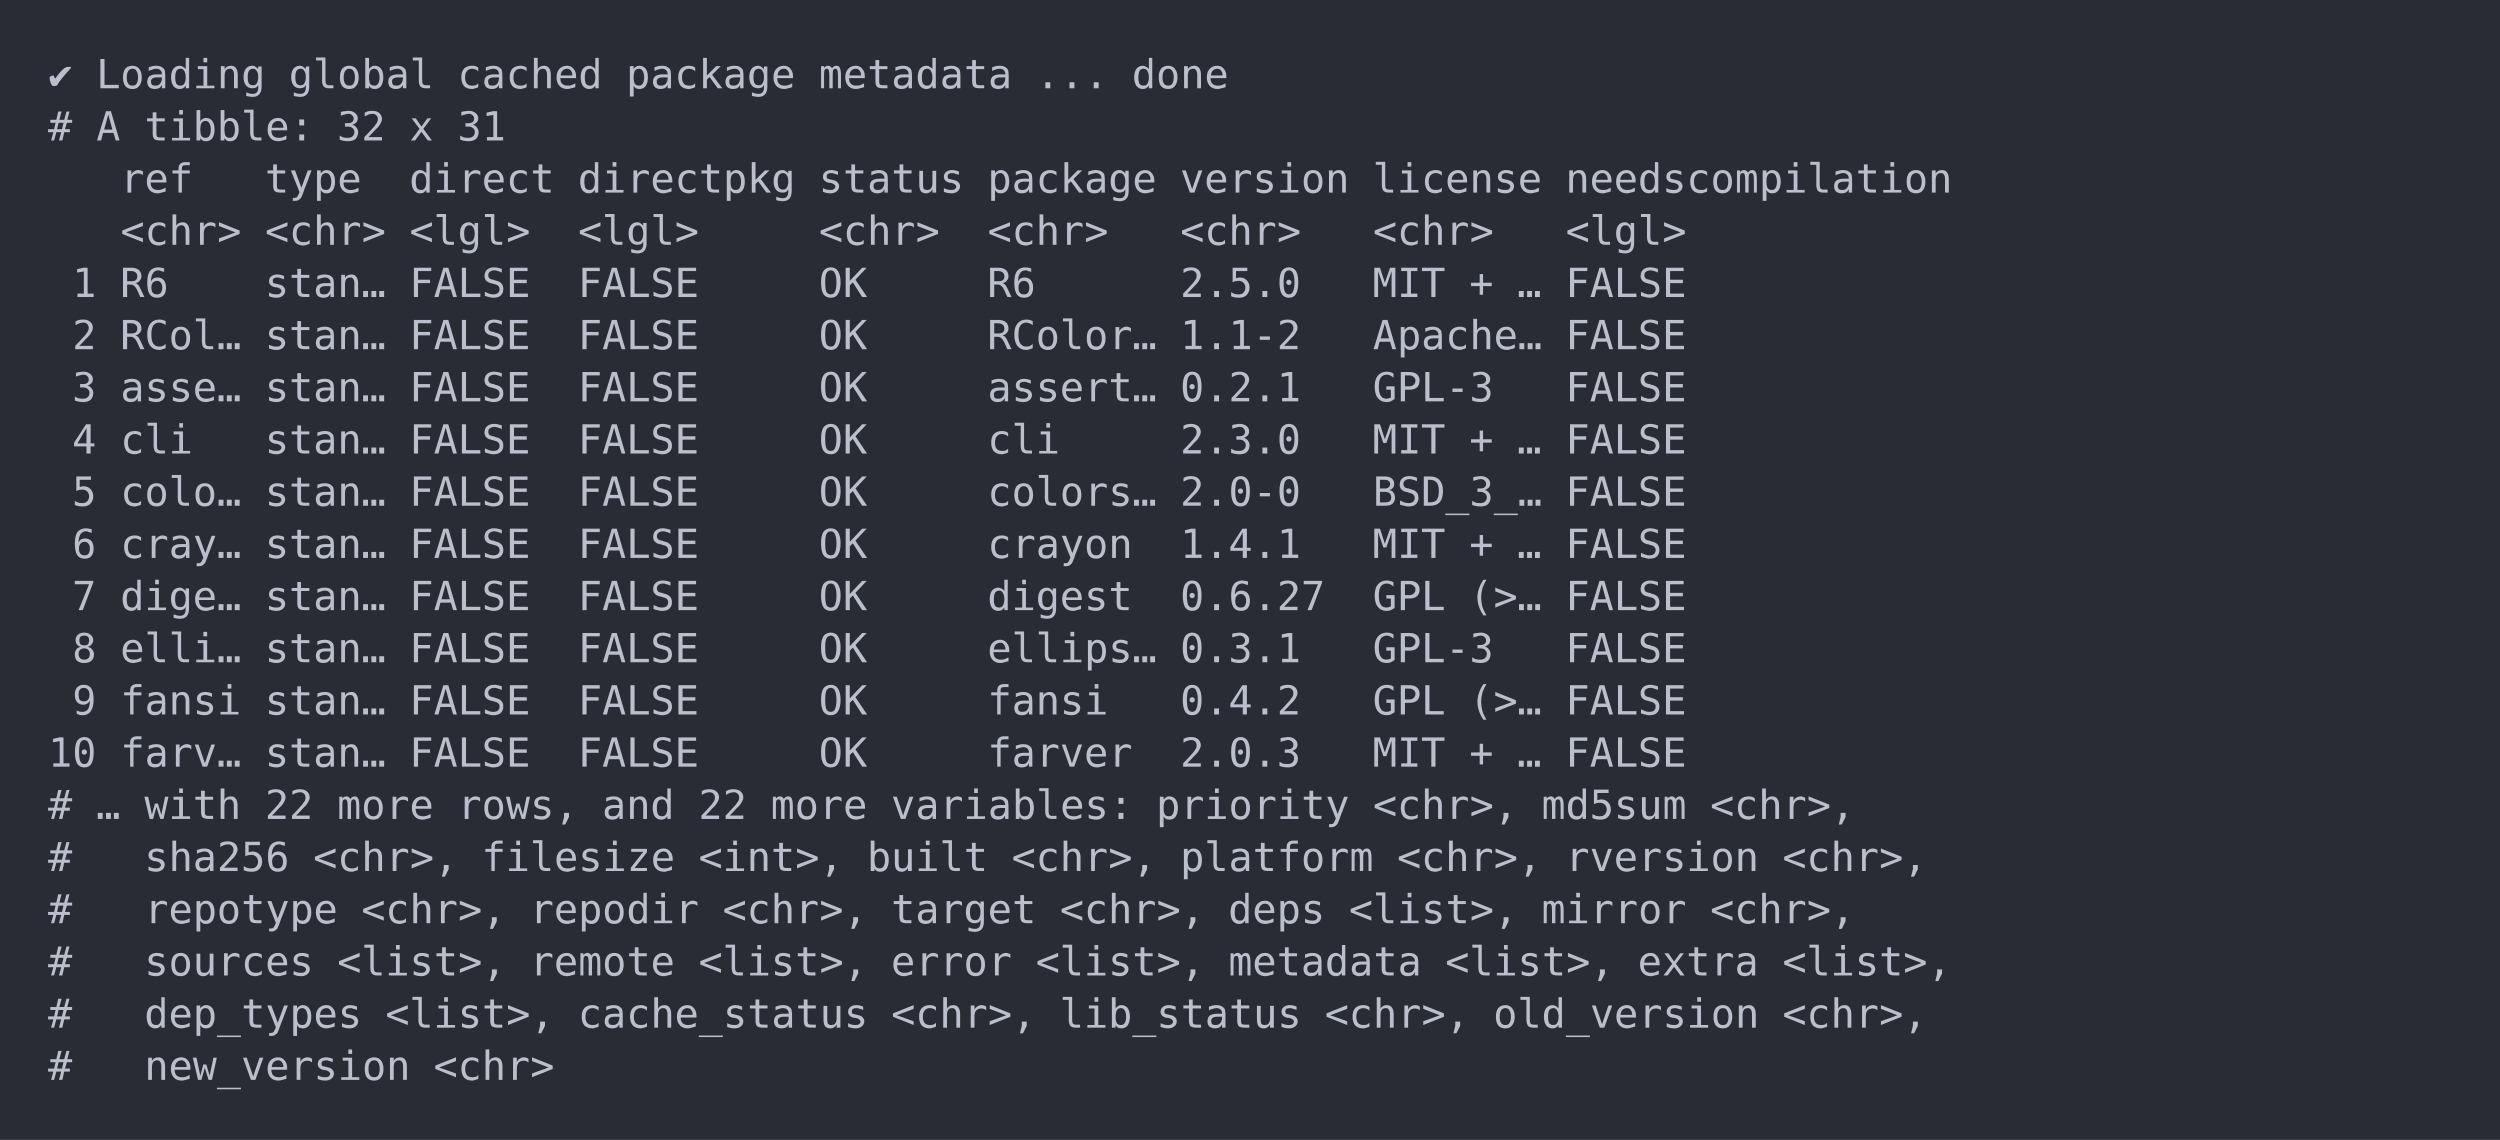
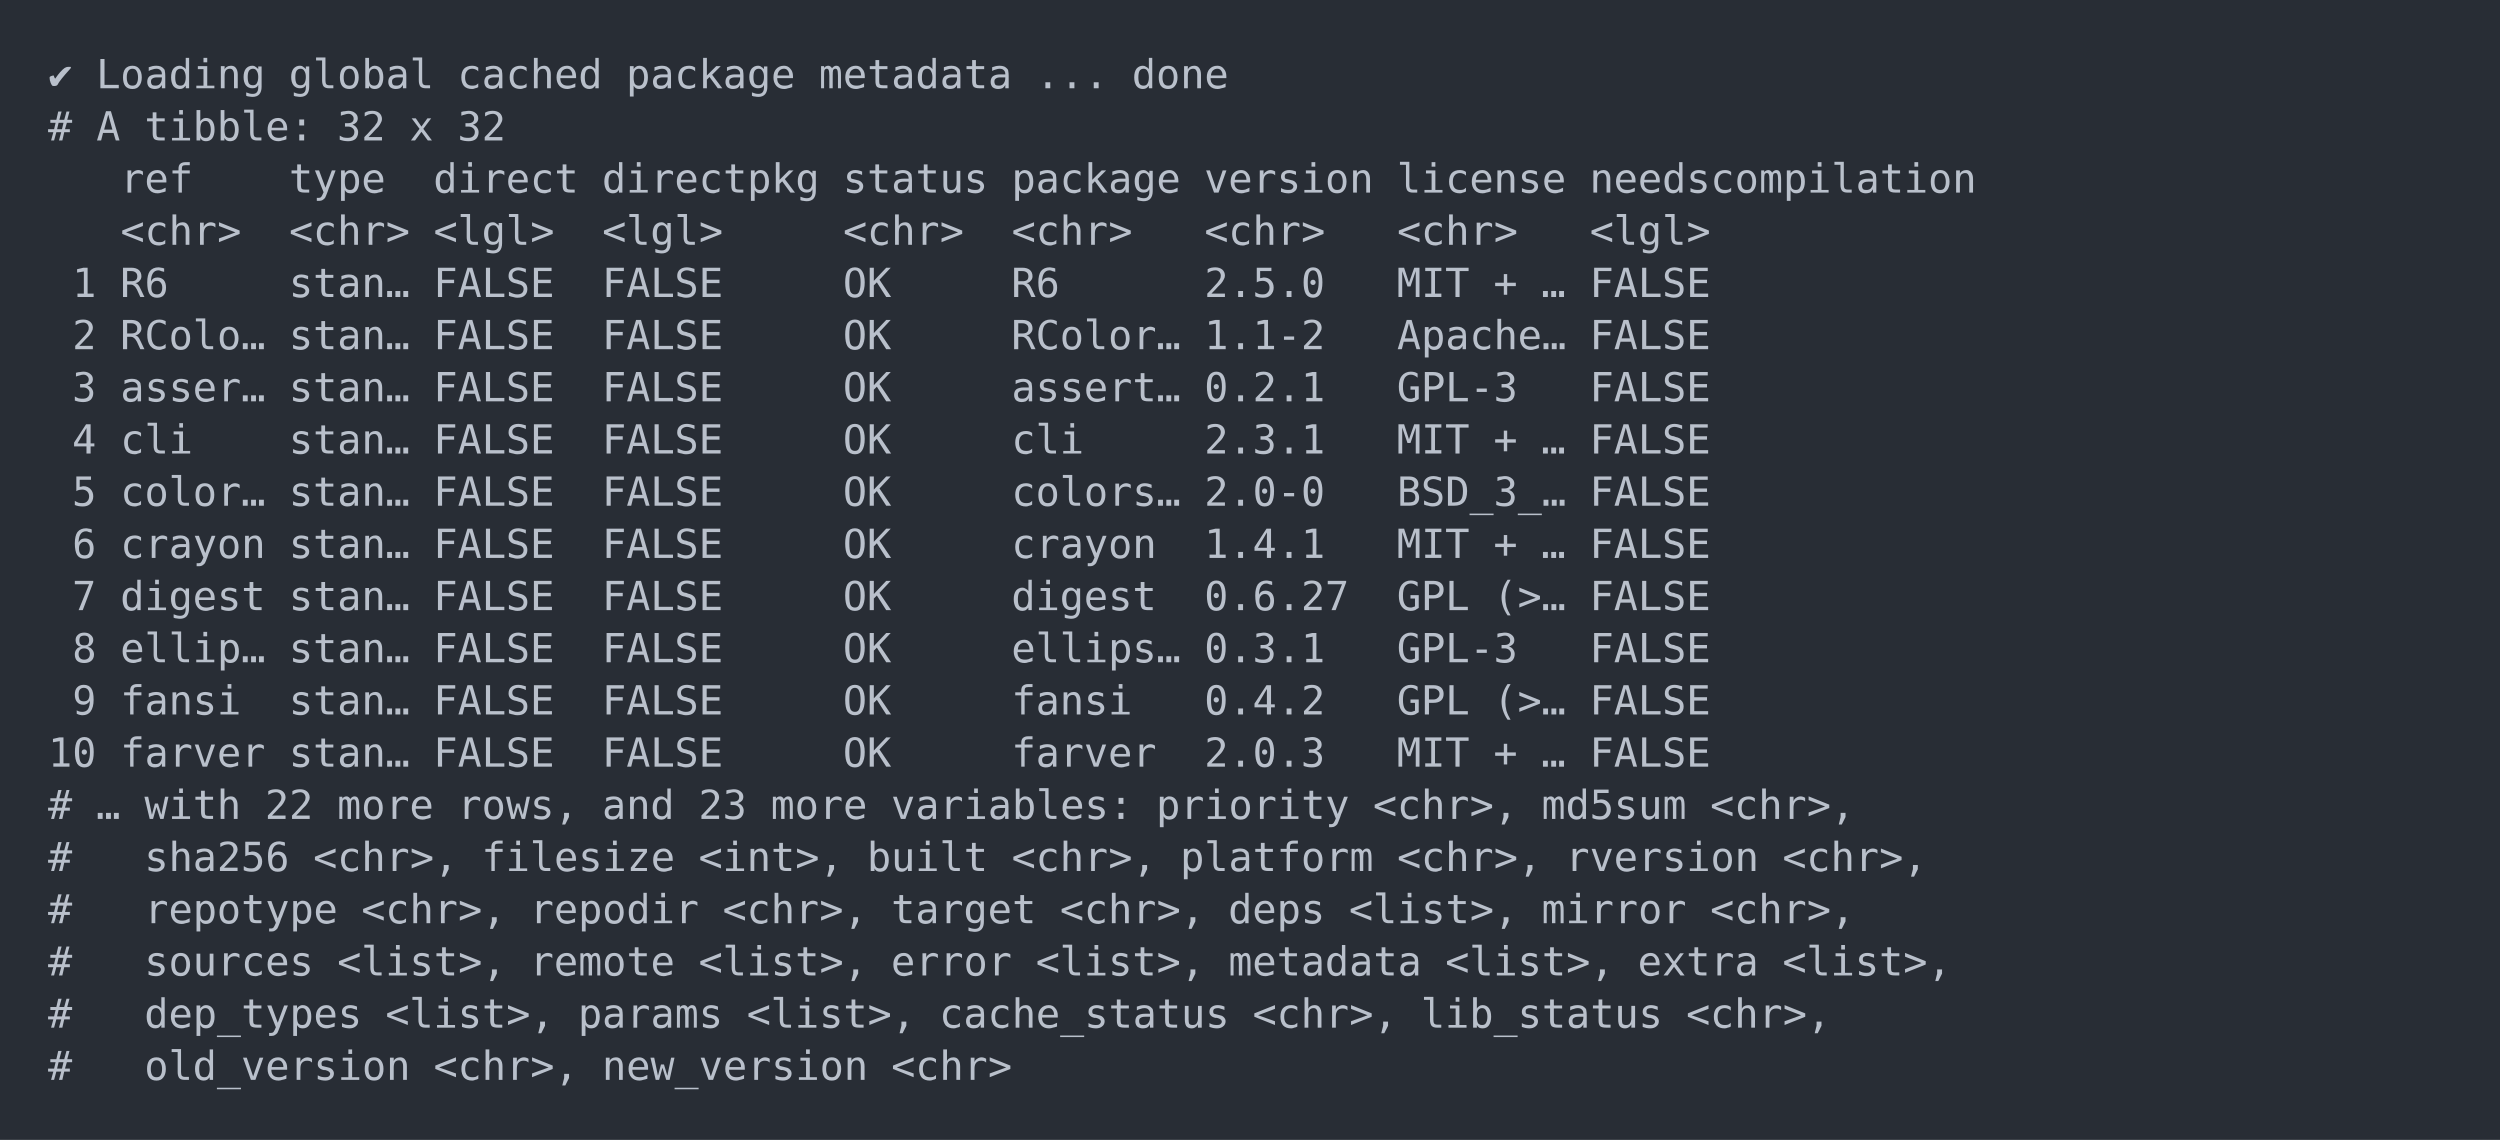
<svg xmlns="http://www.w3.org/2000/svg" xmlns:xlink="http://www.w3.org/1999/xlink" width="1040" height="474.2">
  <rect width="1040" height="474.2" rx="0" ry="0" class="a" />
  <svg height="434.2" viewBox="0 0 100 43.42" width="1000" x="20" y="20">
    <style>.a{fill:rgb(40,45,53)}.b{font-family:'Fira Code',Monaco,Consolas,Menlo,'Bitstream Vera Sans Mono','Powerline Symbols',monospace}.c{fill:transparent}.d{fill:rgb(185,192,203);white-space:pre}</style>
    <g font-family="'Fira Code',Monaco,Consolas,Menlo,'Bitstream Vera Sans Mono','Powerline Symbols',monospace" font-size="1.67" class="b">
      <defs>
        <symbol id="a">
          <rect height="21" width="100" x="0" y="0" class="c" />
        </symbol>
      </defs>
      <rect height="43.42" width="100" class="a" />
      <svg x="0" y="0" width="100">
        <svg x="0">
          <use xlink:href="#a" />
          <text x="0" y="1.67" class="d">✔</text>
          <text x="2.004" y="1.67" class="d">Loading</text>
          <text x="10.02" y="1.67" class="d">global</text>
          <text x="17.034" y="1.67" class="d">cached</text>
          <text x="24.048" y="1.67" class="d">package</text>
          <text x="32.064" y="1.67" class="d">metadata</text>
          <text x="41.082" y="1.67" class="d">...</text>
          <text x="45.09" y="1.67" class="d">done</text>
          <text x="0" y="3.841" class="d">#</text>
          <text x="2.004" y="3.841" class="d">A</text>
          <text x="4.008" y="3.841" class="d">tibble:</text>
          <text x="12.024" y="3.841" class="d">32</text>
          <text x="15.03" y="3.841" class="d">x</text>
-           <text x="17.034" y="3.841" class="d">31</text>
+           <text x="17.034" y="3.841" class="d">32</text>
          <text x="3.006" y="6.012" class="d">ref</text>
-           <text x="9.018" y="6.012" class="d">type</text>
-           <text x="15.03" y="6.012" class="d">direct</text>
-           <text x="22.044" y="6.012" class="d">directpkg</text>
-           <text x="32.064" y="6.012" class="d">status</text>
-           <text x="39.078" y="6.012" class="d">package</text>
-           <text x="47.094" y="6.012" class="d">version</text>
-           <text x="55.11" y="6.012" class="d">license</text>
-           <text x="63.126" y="6.012" class="d">needscompilation</text>
+           <text x="10.02" y="6.012" class="d">type</text>
+           <text x="16.032" y="6.012" class="d">direct</text>
+           <text x="23.046" y="6.012" class="d">directpkg</text>
+           <text x="33.066" y="6.012" class="d">status</text>
+           <text x="40.08" y="6.012" class="d">package</text>
+           <text x="48.096" y="6.012" class="d">version</text>
+           <text x="56.112" y="6.012" class="d">license</text>
+           <text x="64.128" y="6.012" class="d">needscompilation</text>
          <text x="3.006" y="8.183" class="d">&lt;chr&gt;</text>
-           <text x="9.018" y="8.183" class="d">&lt;chr&gt;</text>
-           <text x="15.03" y="8.183" class="d">&lt;lgl&gt;</text>
-           <text x="22.044" y="8.183" class="d">&lt;lgl&gt;</text>
-           <text x="32.064" y="8.183" class="d">&lt;chr&gt;</text>
-           <text x="39.078" y="8.183" class="d">&lt;chr&gt;</text>
-           <text x="47.094" y="8.183" class="d">&lt;chr&gt;</text>
-           <text x="55.11" y="8.183" class="d">&lt;chr&gt;</text>
-           <text x="63.126" y="8.183" class="d">&lt;lgl&gt;</text>
+           <text x="10.02" y="8.183" class="d">&lt;chr&gt;</text>
+           <text x="16.032" y="8.183" class="d">&lt;lgl&gt;</text>
+           <text x="23.046" y="8.183" class="d">&lt;lgl&gt;</text>
+           <text x="33.066" y="8.183" class="d">&lt;chr&gt;</text>
+           <text x="40.08" y="8.183" class="d">&lt;chr&gt;</text>
+           <text x="48.096" y="8.183" class="d">&lt;chr&gt;</text>
+           <text x="56.112" y="8.183" class="d">&lt;chr&gt;</text>
+           <text x="64.128" y="8.183" class="d">&lt;lgl&gt;</text>
          <text x="1.002" y="10.354" class="d">1</text>
          <text x="3.006" y="10.354" class="d">R6</text>
-           <text x="9.018" y="10.354" class="d">stan…</text>
-           <text x="15.03" y="10.354" class="d">FALSE</text>
-           <text x="22.044" y="10.354" class="d">FALSE</text>
-           <text x="32.064" y="10.354" class="d">OK</text>
-           <text x="39.078" y="10.354" class="d">R6</text>
-           <text x="47.094" y="10.354" class="d">2.5.0</text>
-           <text x="55.11" y="10.354" class="d">MIT</text>
-           <text x="59.118" y="10.354" class="d">+</text>
-           <text x="61.122" y="10.354" class="d">…</text>
-           <text x="63.126" y="10.354" class="d">FALSE</text>
+           <text x="10.02" y="10.354" class="d">stan…</text>
+           <text x="16.032" y="10.354" class="d">FALSE</text>
+           <text x="23.046" y="10.354" class="d">FALSE</text>
+           <text x="33.066" y="10.354" class="d">OK</text>
+           <text x="40.08" y="10.354" class="d">R6</text>
+           <text x="48.096" y="10.354" class="d">2.5.0</text>
+           <text x="56.112" y="10.354" class="d">MIT</text>
+           <text x="60.12" y="10.354" class="d">+</text>
+           <text x="62.124" y="10.354" class="d">…</text>
+           <text x="64.128" y="10.354" class="d">FALSE</text>
          <text x="1.002" y="12.525" class="d">2</text>
-           <text x="3.006" y="12.525" class="d">RCol…</text>
-           <text x="9.018" y="12.525" class="d">stan…</text>
-           <text x="15.03" y="12.525" class="d">FALSE</text>
-           <text x="22.044" y="12.525" class="d">FALSE</text>
-           <text x="32.064" y="12.525" class="d">OK</text>
-           <text x="39.078" y="12.525" class="d">RColor…</text>
-           <text x="47.094" y="12.525" class="d">1.1-2</text>
-           <text x="55.11" y="12.525" class="d">Apache…</text>
-           <text x="63.126" y="12.525" class="d">FALSE</text>
+           <text x="3.006" y="12.525" class="d">RColo…</text>
+           <text x="10.02" y="12.525" class="d">stan…</text>
+           <text x="16.032" y="12.525" class="d">FALSE</text>
+           <text x="23.046" y="12.525" class="d">FALSE</text>
+           <text x="33.066" y="12.525" class="d">OK</text>
+           <text x="40.08" y="12.525" class="d">RColor…</text>
+           <text x="48.096" y="12.525" class="d">1.1-2</text>
+           <text x="56.112" y="12.525" class="d">Apache…</text>
+           <text x="64.128" y="12.525" class="d">FALSE</text>
          <text x="1.002" y="14.696" class="d">3</text>
-           <text x="3.006" y="14.696" class="d">asse…</text>
-           <text x="9.018" y="14.696" class="d">stan…</text>
-           <text x="15.03" y="14.696" class="d">FALSE</text>
-           <text x="22.044" y="14.696" class="d">FALSE</text>
-           <text x="32.064" y="14.696" class="d">OK</text>
-           <text x="39.078" y="14.696" class="d">assert…</text>
-           <text x="47.094" y="14.696" class="d">0.2.1</text>
-           <text x="55.11" y="14.696" class="d">GPL-3</text>
-           <text x="63.126" y="14.696" class="d">FALSE</text>
+           <text x="3.006" y="14.696" class="d">asser…</text>
+           <text x="10.02" y="14.696" class="d">stan…</text>
+           <text x="16.032" y="14.696" class="d">FALSE</text>
+           <text x="23.046" y="14.696" class="d">FALSE</text>
+           <text x="33.066" y="14.696" class="d">OK</text>
+           <text x="40.08" y="14.696" class="d">assert…</text>
+           <text x="48.096" y="14.696" class="d">0.2.1</text>
+           <text x="56.112" y="14.696" class="d">GPL-3</text>
+           <text x="64.128" y="14.696" class="d">FALSE</text>
          <text x="1.002" y="16.867" class="d">4</text>
          <text x="3.006" y="16.867" class="d">cli</text>
-           <text x="9.018" y="16.867" class="d">stan…</text>
-           <text x="15.03" y="16.867" class="d">FALSE</text>
-           <text x="22.044" y="16.867" class="d">FALSE</text>
-           <text x="32.064" y="16.867" class="d">OK</text>
-           <text x="39.078" y="16.867" class="d">cli</text>
-           <text x="47.094" y="16.867" class="d">2.3.0</text>
-           <text x="55.11" y="16.867" class="d">MIT</text>
-           <text x="59.118" y="16.867" class="d">+</text>
-           <text x="61.122" y="16.867" class="d">…</text>
-           <text x="63.126" y="16.867" class="d">FALSE</text>
+           <text x="10.02" y="16.867" class="d">stan…</text>
+           <text x="16.032" y="16.867" class="d">FALSE</text>
+           <text x="23.046" y="16.867" class="d">FALSE</text>
+           <text x="33.066" y="16.867" class="d">OK</text>
+           <text x="40.08" y="16.867" class="d">cli</text>
+           <text x="48.096" y="16.867" class="d">2.3.1</text>
+           <text x="56.112" y="16.867" class="d">MIT</text>
+           <text x="60.12" y="16.867" class="d">+</text>
+           <text x="62.124" y="16.867" class="d">…</text>
+           <text x="64.128" y="16.867" class="d">FALSE</text>
          <text x="1.002" y="19.038" class="d">5</text>
-           <text x="3.006" y="19.038" class="d">colo…</text>
-           <text x="9.018" y="19.038" class="d">stan…</text>
-           <text x="15.03" y="19.038" class="d">FALSE</text>
-           <text x="22.044" y="19.038" class="d">FALSE</text>
-           <text x="32.064" y="19.038" class="d">OK</text>
-           <text x="39.078" y="19.038" class="d">colors…</text>
-           <text x="47.094" y="19.038" class="d">2.0-0</text>
-           <text x="55.11" y="19.038" class="d">BSD_3_…</text>
-           <text x="63.126" y="19.038" class="d">FALSE</text>
+           <text x="3.006" y="19.038" class="d">color…</text>
+           <text x="10.02" y="19.038" class="d">stan…</text>
+           <text x="16.032" y="19.038" class="d">FALSE</text>
+           <text x="23.046" y="19.038" class="d">FALSE</text>
+           <text x="33.066" y="19.038" class="d">OK</text>
+           <text x="40.08" y="19.038" class="d">colors…</text>
+           <text x="48.096" y="19.038" class="d">2.0-0</text>
+           <text x="56.112" y="19.038" class="d">BSD_3_…</text>
+           <text x="64.128" y="19.038" class="d">FALSE</text>
          <text x="1.002" y="21.209" class="d">6</text>
-           <text x="3.006" y="21.209" class="d">cray…</text>
-           <text x="9.018" y="21.209" class="d">stan…</text>
-           <text x="15.03" y="21.209" class="d">FALSE</text>
-           <text x="22.044" y="21.209" class="d">FALSE</text>
-           <text x="32.064" y="21.209" class="d">OK</text>
-           <text x="39.078" y="21.209" class="d">crayon</text>
-           <text x="47.094" y="21.209" class="d">1.4.1</text>
-           <text x="55.11" y="21.209" class="d">MIT</text>
-           <text x="59.118" y="21.209" class="d">+</text>
-           <text x="61.122" y="21.209" class="d">…</text>
-           <text x="63.126" y="21.209" class="d">FALSE</text>
+           <text x="3.006" y="21.209" class="d">crayon</text>
+           <text x="10.02" y="21.209" class="d">stan…</text>
+           <text x="16.032" y="21.209" class="d">FALSE</text>
+           <text x="23.046" y="21.209" class="d">FALSE</text>
+           <text x="33.066" y="21.209" class="d">OK</text>
+           <text x="40.08" y="21.209" class="d">crayon</text>
+           <text x="48.096" y="21.209" class="d">1.4.1</text>
+           <text x="56.112" y="21.209" class="d">MIT</text>
+           <text x="60.12" y="21.209" class="d">+</text>
+           <text x="62.124" y="21.209" class="d">…</text>
+           <text x="64.128" y="21.209" class="d">FALSE</text>
          <text x="1.002" y="23.38" class="d">7</text>
-           <text x="3.006" y="23.38" class="d">dige…</text>
-           <text x="9.018" y="23.38" class="d">stan…</text>
-           <text x="15.03" y="23.38" class="d">FALSE</text>
-           <text x="22.044" y="23.38" class="d">FALSE</text>
-           <text x="32.064" y="23.38" class="d">OK</text>
-           <text x="39.078" y="23.38" class="d">digest</text>
-           <text x="47.094" y="23.38" class="d">0.6.27</text>
-           <text x="55.11" y="23.38" class="d">GPL</text>
-           <text x="59.118" y="23.38" class="d">(&gt;…</text>
-           <text x="63.126" y="23.38" class="d">FALSE</text>
+           <text x="3.006" y="23.38" class="d">digest</text>
+           <text x="10.02" y="23.38" class="d">stan…</text>
+           <text x="16.032" y="23.38" class="d">FALSE</text>
+           <text x="23.046" y="23.38" class="d">FALSE</text>
+           <text x="33.066" y="23.38" class="d">OK</text>
+           <text x="40.08" y="23.38" class="d">digest</text>
+           <text x="48.096" y="23.38" class="d">0.6.27</text>
+           <text x="56.112" y="23.38" class="d">GPL</text>
+           <text x="60.12" y="23.38" class="d">(&gt;…</text>
+           <text x="64.128" y="23.38" class="d">FALSE</text>
          <text x="1.002" y="25.551" class="d">8</text>
-           <text x="3.006" y="25.551" class="d">elli…</text>
-           <text x="9.018" y="25.551" class="d">stan…</text>
-           <text x="15.03" y="25.551" class="d">FALSE</text>
-           <text x="22.044" y="25.551" class="d">FALSE</text>
-           <text x="32.064" y="25.551" class="d">OK</text>
-           <text x="39.078" y="25.551" class="d">ellips…</text>
-           <text x="47.094" y="25.551" class="d">0.3.1</text>
-           <text x="55.11" y="25.551" class="d">GPL-3</text>
-           <text x="63.126" y="25.551" class="d">FALSE</text>
+           <text x="3.006" y="25.551" class="d">ellip…</text>
+           <text x="10.02" y="25.551" class="d">stan…</text>
+           <text x="16.032" y="25.551" class="d">FALSE</text>
+           <text x="23.046" y="25.551" class="d">FALSE</text>
+           <text x="33.066" y="25.551" class="d">OK</text>
+           <text x="40.08" y="25.551" class="d">ellips…</text>
+           <text x="48.096" y="25.551" class="d">0.3.1</text>
+           <text x="56.112" y="25.551" class="d">GPL-3</text>
+           <text x="64.128" y="25.551" class="d">FALSE</text>
          <text x="1.002" y="27.722" class="d">9</text>
          <text x="3.006" y="27.722" class="d">fansi</text>
-           <text x="9.018" y="27.722" class="d">stan…</text>
-           <text x="15.03" y="27.722" class="d">FALSE</text>
-           <text x="22.044" y="27.722" class="d">FALSE</text>
-           <text x="32.064" y="27.722" class="d">OK</text>
-           <text x="39.078" y="27.722" class="d">fansi</text>
-           <text x="47.094" y="27.722" class="d">0.4.2</text>
-           <text x="55.11" y="27.722" class="d">GPL</text>
-           <text x="59.118" y="27.722" class="d">(&gt;…</text>
-           <text x="63.126" y="27.722" class="d">FALSE</text>
+           <text x="10.02" y="27.722" class="d">stan…</text>
+           <text x="16.032" y="27.722" class="d">FALSE</text>
+           <text x="23.046" y="27.722" class="d">FALSE</text>
+           <text x="33.066" y="27.722" class="d">OK</text>
+           <text x="40.08" y="27.722" class="d">fansi</text>
+           <text x="48.096" y="27.722" class="d">0.4.2</text>
+           <text x="56.112" y="27.722" class="d">GPL</text>
+           <text x="60.12" y="27.722" class="d">(&gt;…</text>
+           <text x="64.128" y="27.722" class="d">FALSE</text>
          <text x="0" y="29.893" class="d">10</text>
-           <text x="3.006" y="29.893" class="d">farv…</text>
-           <text x="9.018" y="29.893" class="d">stan…</text>
-           <text x="15.03" y="29.893" class="d">FALSE</text>
-           <text x="22.044" y="29.893" class="d">FALSE</text>
-           <text x="32.064" y="29.893" class="d">OK</text>
-           <text x="39.078" y="29.893" class="d">farver</text>
-           <text x="47.094" y="29.893" class="d">2.0.3</text>
-           <text x="55.11" y="29.893" class="d">MIT</text>
-           <text x="59.118" y="29.893" class="d">+</text>
-           <text x="61.122" y="29.893" class="d">…</text>
-           <text x="63.126" y="29.893" class="d">FALSE</text>
+           <text x="3.006" y="29.893" class="d">farver</text>
+           <text x="10.02" y="29.893" class="d">stan…</text>
+           <text x="16.032" y="29.893" class="d">FALSE</text>
+           <text x="23.046" y="29.893" class="d">FALSE</text>
+           <text x="33.066" y="29.893" class="d">OK</text>
+           <text x="40.08" y="29.893" class="d">farver</text>
+           <text x="48.096" y="29.893" class="d">2.0.3</text>
+           <text x="56.112" y="29.893" class="d">MIT</text>
+           <text x="60.12" y="29.893" class="d">+</text>
+           <text x="62.124" y="29.893" class="d">…</text>
+           <text x="64.128" y="29.893" class="d">FALSE</text>
          <text x="0" y="32.064" class="d">#</text>
          <text x="2.004" y="32.064" class="d">…</text>
          <text x="4.008" y="32.064" class="d">with</text>
          <text x="9.018" y="32.064" class="d">22</text>
          <text x="12.024" y="32.064" class="d">more</text>
          <text x="17.034" y="32.064" class="d">rows,</text>
          <text x="23.046" y="32.064" class="d">and</text>
-           <text x="27.054" y="32.064" class="d">22</text>
+           <text x="27.054" y="32.064" class="d">23</text>
          <text x="30.06" y="32.064" class="d">more</text>
          <text x="35.07" y="32.064" class="d">variables:</text>
          <text x="46.092" y="32.064" class="d">priority</text>
          <text x="55.11" y="32.064" class="d">&lt;chr&gt;,</text>
          <text x="62.124" y="32.064" class="d">md5sum</text>
          <text x="69.138" y="32.064" class="d">&lt;chr&gt;,</text>
          <text x="0" y="34.235" class="d">#</text>
          <text x="4.008" y="34.235" class="d">sha256</text>
          <text x="11.022" y="34.235" class="d">&lt;chr&gt;,</text>
          <text x="18.036" y="34.235" class="d">filesize</text>
          <text x="27.054" y="34.235" class="d">&lt;int&gt;,</text>
          <text x="34.068" y="34.235" class="d">built</text>
          <text x="40.08" y="34.235" class="d">&lt;chr&gt;,</text>
          <text x="47.094" y="34.235" class="d">platform</text>
          <text x="56.112" y="34.235" class="d">&lt;chr&gt;,</text>
          <text x="63.126" y="34.235" class="d">rversion</text>
          <text x="72.144" y="34.235" class="d">&lt;chr&gt;,</text>
          <text x="0" y="36.406" class="d">#</text>
          <text x="4.008" y="36.406" class="d">repotype</text>
          <text x="13.026" y="36.406" class="d">&lt;chr&gt;,</text>
          <text x="20.04" y="36.406" class="d">repodir</text>
          <text x="28.056" y="36.406" class="d">&lt;chr&gt;,</text>
          <text x="35.07" y="36.406" class="d">target</text>
          <text x="42.084" y="36.406" class="d">&lt;chr&gt;,</text>
          <text x="49.098" y="36.406" class="d">deps</text>
          <text x="54.108" y="36.406" class="d">&lt;list&gt;,</text>
          <text x="62.124" y="36.406" class="d">mirror</text>
          <text x="69.138" y="36.406" class="d">&lt;chr&gt;,</text>
          <text x="0" y="38.577" class="d">#</text>
          <text x="4.008" y="38.577" class="d">sources</text>
          <text x="12.024" y="38.577" class="d">&lt;list&gt;,</text>
          <text x="20.04" y="38.577" class="d">remote</text>
          <text x="27.054" y="38.577" class="d">&lt;list&gt;,</text>
          <text x="35.07" y="38.577" class="d">error</text>
          <text x="41.082" y="38.577" class="d">&lt;list&gt;,</text>
          <text x="49.098" y="38.577" class="d">metadata</text>
          <text x="58.116" y="38.577" class="d">&lt;list&gt;,</text>
          <text x="66.132" y="38.577" class="d">extra</text>
          <text x="72.144" y="38.577" class="d">&lt;list&gt;,</text>
          <text x="0" y="40.748" class="d">#</text>
          <text x="4.008" y="40.748" class="d">dep_types</text>
          <text x="14.028" y="40.748" class="d">&lt;list&gt;,</text>
-           <text x="22.044" y="40.748" class="d">cache_status</text>
-           <text x="35.07" y="40.748" class="d">&lt;chr&gt;,</text>
-           <text x="42.084" y="40.748" class="d">lib_status</text>
-           <text x="53.106" y="40.748" class="d">&lt;chr&gt;,</text>
-           <text x="60.12" y="40.748" class="d">old_version</text>
-           <text x="72.144" y="40.748" class="d">&lt;chr&gt;,</text>
+           <text x="22.044" y="40.748" class="d">params</text>
+           <text x="29.058" y="40.748" class="d">&lt;list&gt;,</text>
+           <text x="37.074" y="40.748" class="d">cache_status</text>
+           <text x="50.1" y="40.748" class="d">&lt;chr&gt;,</text>
+           <text x="57.114" y="40.748" class="d">lib_status</text>
+           <text x="68.136" y="40.748" class="d">&lt;chr&gt;,</text>
          <text x="0" y="42.919" class="d">#</text>
-           <text x="4.008" y="42.919" class="d">new_version</text>
-           <text x="16.032" y="42.919" class="d">&lt;chr&gt;</text>
+           <text x="4.008" y="42.919" class="d">old_version</text>
+           <text x="16.032" y="42.919" class="d">&lt;chr&gt;,</text>
+           <text x="23.046" y="42.919" class="d">new_version</text>
+           <text x="35.07" y="42.919" class="d">&lt;chr&gt;</text>
        </svg>
      </svg>
    </g>
  </svg>
</svg>
